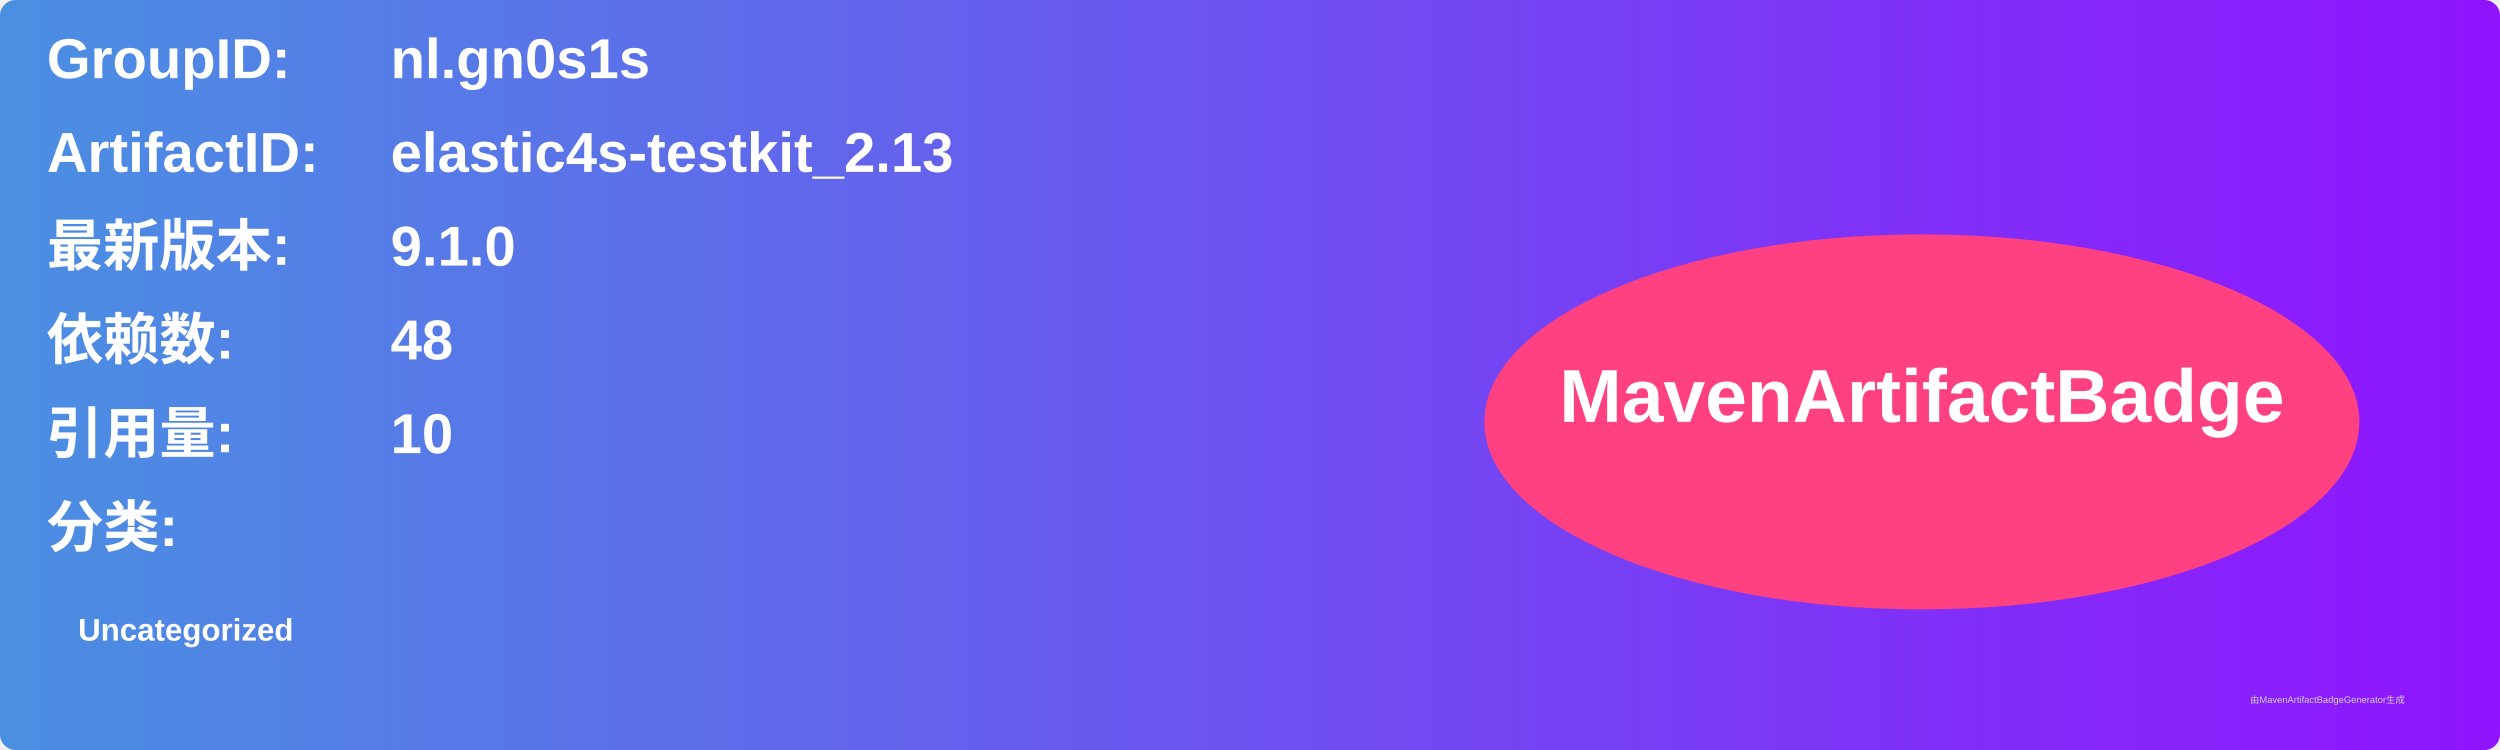
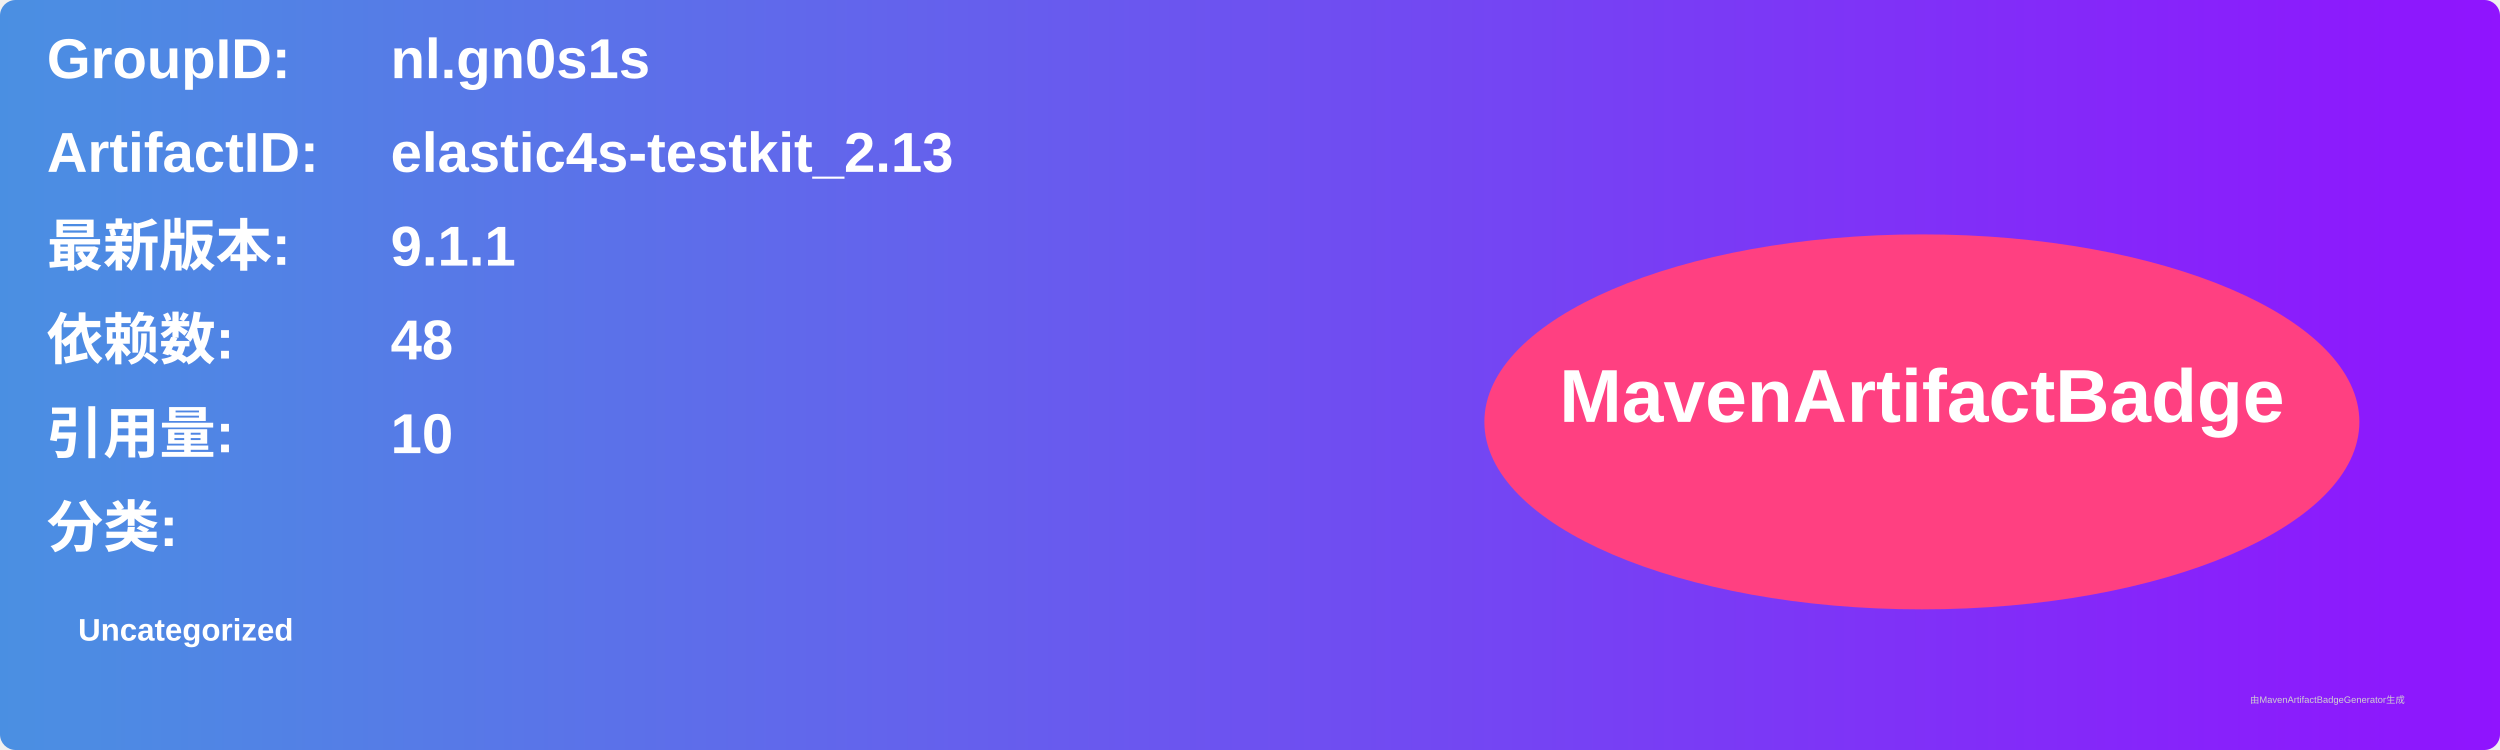
<svg xmlns="http://www.w3.org/2000/svg" width="800" height="240" viewBox="0 0 800 240">
  <linearGradient id="grad" x1="0%" y1="0%" x2="100%" y2="0%">
    <stop offset="0%" stop-color="#4a90e2" />
    <stop offset="100%" stop-color="#9013fe" />
  </linearGradient>
  <rect width="100%" height="100%" rx="5" ry="5" fill="url(#grad)" />
  <g transform="translate(15, 15)">
    <text x="0" y="10" font-family="Arial" font-size="18" fill="white" font-weight="bold" width="260">GroupID:</text>
    <text x="110" y="10" font-family="Arial" font-size="18" fill="white" font-weight="bold" width="460">nl.gn0s1s</text>
    <text x="0" y="40" font-family="Arial" font-size="18" fill="white" font-weight="bold" width="260">ArtifactID:</text>
    <text x="110" y="40" font-family="Arial" font-size="18" fill="white" font-weight="bold" width="460">elastic4s-testkit_2.13</text>
    <text x="0" y="70" font-family="Arial" font-size="18" fill="white" font-weight="bold">最新版本:</text>
    <text x="110" y="70" font-family="Arial" font-size="18" fill="white" font-weight="bold">
-       <tspan font-weight="bold">9.1.0</tspan>
+       <tspan font-weight="bold">9.1.1</tspan>
    </text>
    <text x="0" y="100" font-family="Arial" font-size="18" fill="white" font-weight="bold">依赖数: </text>
    <text x="110" y="100" font-family="Arial" font-size="18" fill="white">
      <tspan font-weight="bold">48</tspan>
    </text>
    <text x="0" y="130" font-family="Arial" font-size="18" fill="white" font-weight="bold">引用量: </text>
    <text x="110" y="130" font-family="Arial" font-size="18" fill="white">
      <tspan font-weight="bold">10</tspan>
    </text>
    <text x="0" y="160" font-family="Arial" font-size="18" fill="white" font-weight="bold">分类:</text>
    <text x="10" y="190" font-family="Arial" font-size="10" fill="white">
      <tspan font-weight="bold">Uncategorized</tspan>
    </text>
    <ellipse cx="600" cy="120" rx="140" ry="60" fill="#ff4081" />
    <text x="600" y="120" text-anchor="middle" font-family="Arial" font-size="24" fill="white" font-weight="bold">MavenArtifactBadge</text>
  </g>
  <text x="720" y="225" font-family="Arial" font-size="3" fill="#d0d0d0">由MavenArtifactBadgeGenerator生成</text>
</svg>
